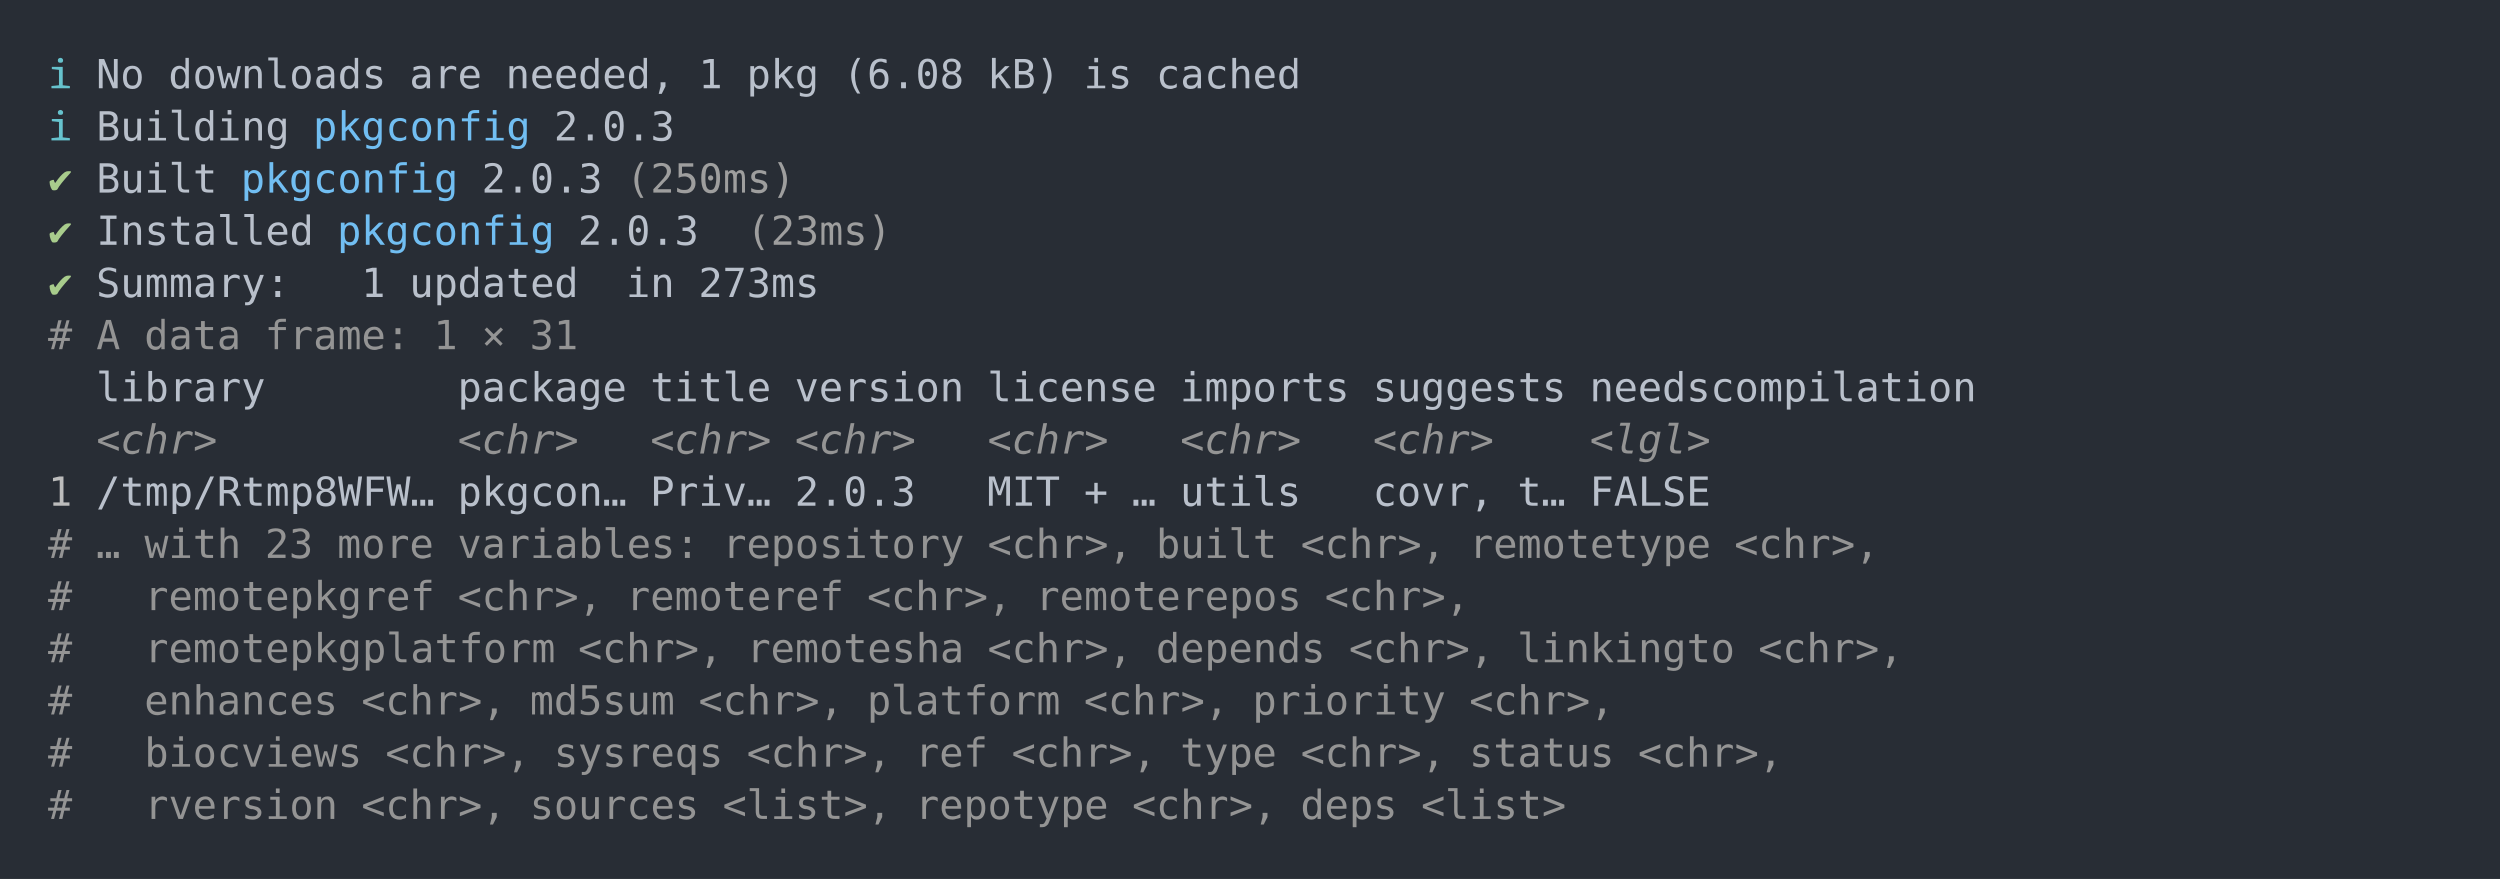
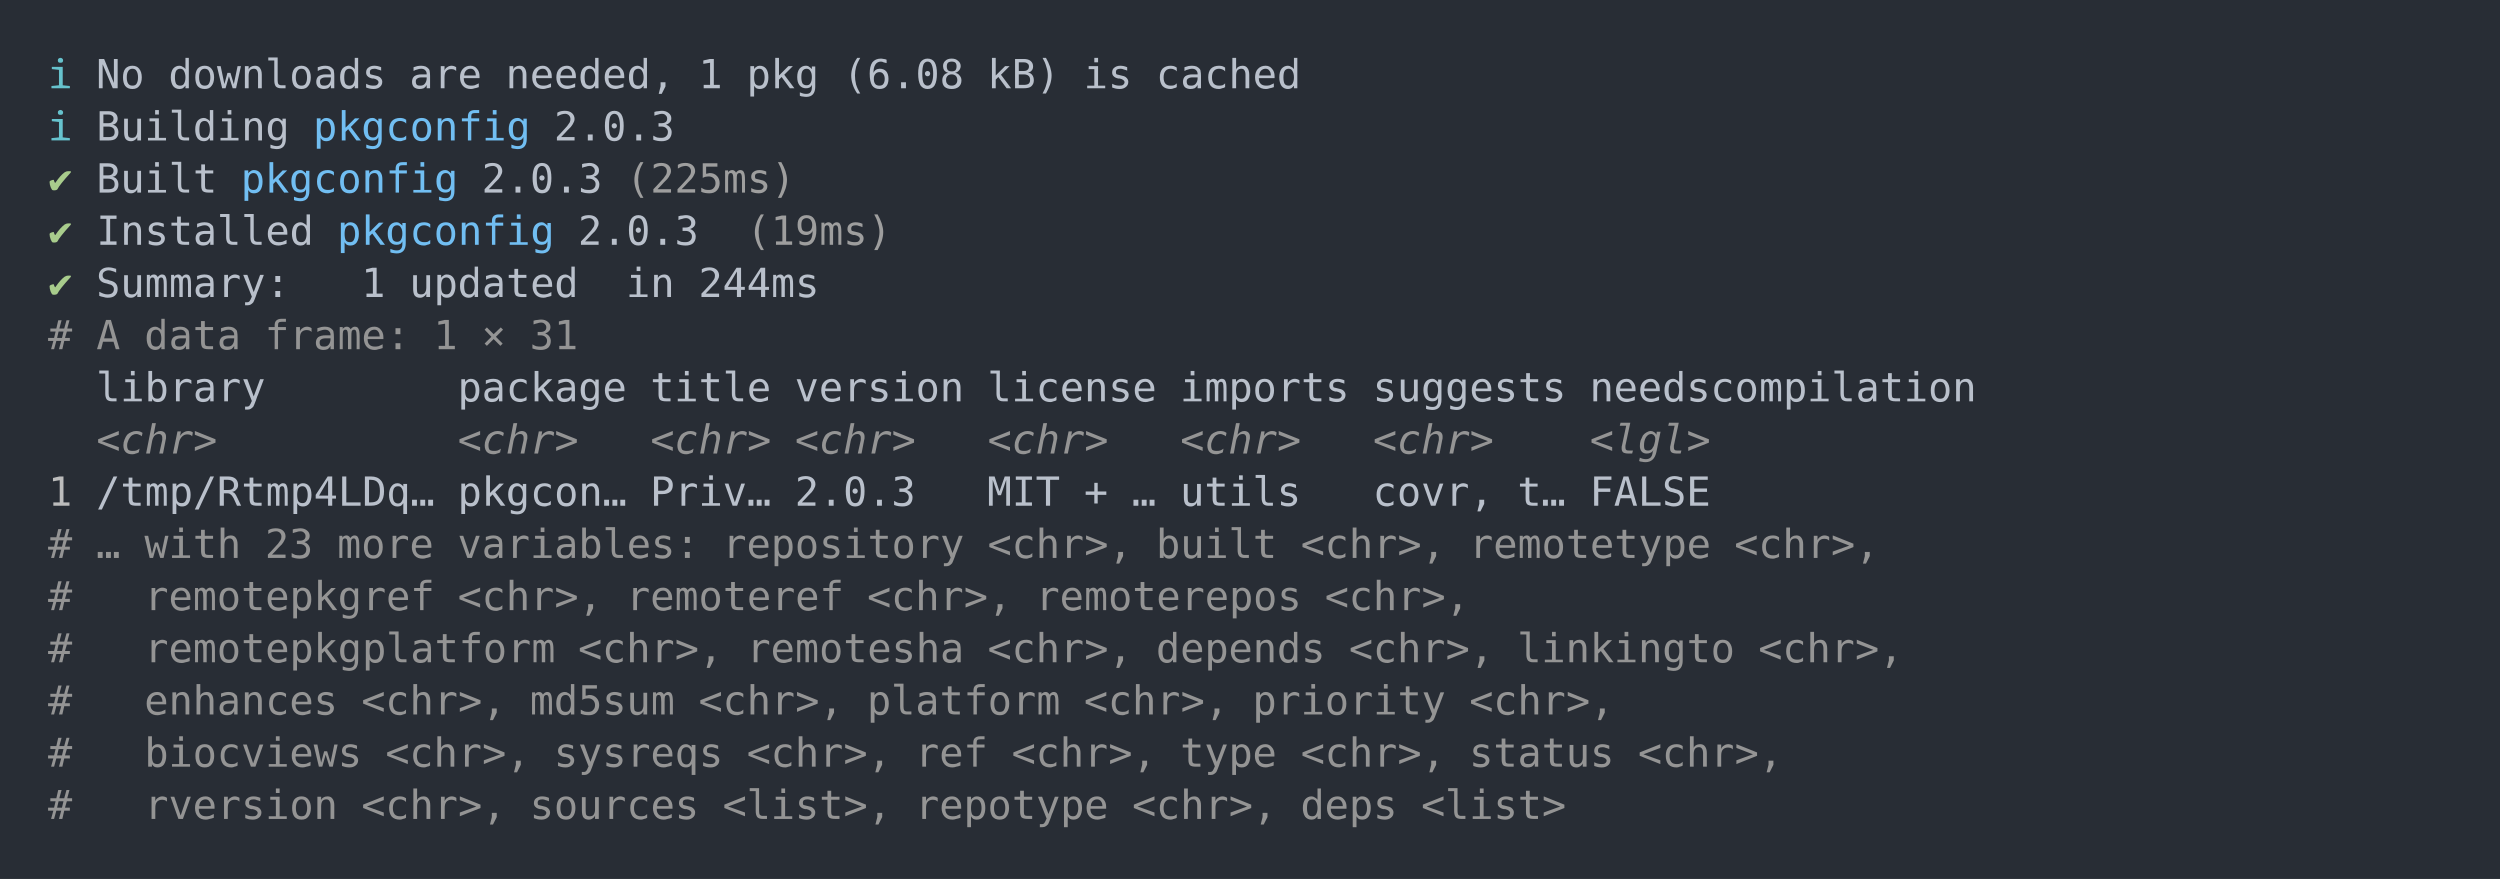
<svg xmlns="http://www.w3.org/2000/svg" xmlns:xlink="http://www.w3.org/1999/xlink" width="1040" height="365.65">
  <rect width="1040" height="365.65" rx="0" ry="0" class="a" />
  <svg height="325.65" viewBox="0 0 100 32.565" width="1000" x="20" y="20">
    <style>.a{fill:rgb(40,45,53)}.b{font-family:'Fira Code',Monaco,Consolas,Menlo,'Bitstream Vera Sans Mono','Powerline Symbols',monospace}.c{fill:transparent}.d{fill:rgb(102,194,205);white-space:pre}.e{fill:rgb(185,192,203);white-space:pre}.f{fill:rgb(113,190,242);white-space:pre}.g{fill:rgb(168,204,140);white-space:pre}.h{fill:rgb(158,158,158);white-space:pre}.i{fill:rgb(148,148,148);white-space:pre}.j{fill:rgb(148,148,148);font-style:italic;white-space:pre}.k{fill:rgb(188,188,188);white-space:pre}</style>
    <g font-family="'Fira Code',Monaco,Consolas,Menlo,'Bitstream Vera Sans Mono','Powerline Symbols',monospace" font-size="1.67" class="b">
      <defs>
        <symbol id="a">
          <rect height="16" width="100" x="0" y="0" class="c" />
        </symbol>
      </defs>
      <rect height="32.565" width="100" class="a" />
      <svg x="0" y="0" width="100">
        <svg x="0">
          <use xlink:href="#a" />
          <text x="0" y="1.67" class="d">ℹ</text>
          <text x="2.004" y="1.67" class="e">No</text>
          <text x="5.01" y="1.67" class="e">downloads</text>
          <text x="15.03" y="1.67" class="e">are</text>
          <text x="19.038" y="1.67" class="e">needed,</text>
          <text x="27.054" y="1.67" class="e">1</text>
          <text x="29.058" y="1.67" class="e">pkg</text>
          <text x="33.066" y="1.67" class="e">(6.08</text>
          <text x="39.078" y="1.67" class="e">kB)</text>
          <text x="43.086" y="1.67" class="e">is</text>
          <text x="46.092" y="1.67" class="e">cached</text>
          <text x="0" y="3.841" class="d">ℹ</text>
          <text x="2.004" y="3.841" class="e">Building</text>
          <text x="11.022" y="3.841" class="f">pkgconfig</text>
          <text x="21.042" y="3.841" class="e">2.0.3</text>
          <text x="0" y="6.012" class="g">✔</text>
          <text x="2.004" y="6.012" class="e">Built</text>
          <text x="8.016" y="6.012" class="f">pkgconfig</text>
          <text x="18.036" y="6.012" class="e">2.0.3</text>
-           <text x="24.048" y="6.012" class="h">(250ms)</text>
+           <text x="24.048" y="6.012" class="h">(225ms)</text>
          <text x="0" y="8.183" class="g">✔</text>
          <text x="2.004" y="8.183" class="e">Installed</text>
          <text x="12.024" y="8.183" class="f">pkgconfig</text>
          <text x="22.044" y="8.183" class="e">2.0.3</text>
-           <text x="29.058" y="8.183" class="h">(23ms)</text>
+           <text x="29.058" y="8.183" class="h">(19ms)</text>
          <text x="0" y="10.354" class="g">✔</text>
          <text x="2.004" y="10.354" class="e">Summary:</text>
          <text x="13.026" y="10.354" class="e">1</text>
          <text x="15.03" y="10.354" class="e">updated</text>
          <text x="24.048" y="10.354" class="e">in</text>
-           <text x="27.054" y="10.354" class="e">273ms</text>
+           <text x="27.054" y="10.354" class="e">244ms</text>
          <text x="0" y="12.525" class="i">#</text>
          <text x="2.004" y="12.525" class="i">A</text>
          <text x="4.008" y="12.525" class="i">data</text>
          <text x="9.018" y="12.525" class="i">frame:</text>
          <text x="16.032" y="12.525" class="i">1</text>
          <text x="18.036" y="12.525" class="i">×</text>
          <text x="20.04" y="12.525" class="i">31</text>
          <text x="2.004" y="14.696" class="e">library</text>
          <text x="17.034" y="14.696" class="e">package</text>
          <text x="25.05" y="14.696" class="e">title</text>
          <text x="31.062" y="14.696" class="e">version</text>
          <text x="39.078" y="14.696" class="e">license</text>
          <text x="47.094" y="14.696" class="e">imports</text>
          <text x="55.11" y="14.696" class="e">suggests</text>
          <text x="64.128" y="14.696" class="e">needscompilation</text>
          <text x="2.004" y="16.867" class="j">&lt;chr&gt;</text>
          <text x="17.034" y="16.867" class="j">&lt;chr&gt;</text>
          <text x="25.05" y="16.867" class="j">&lt;chr&gt;</text>
          <text x="31.062" y="16.867" class="j">&lt;chr&gt;</text>
          <text x="39.078" y="16.867" class="j">&lt;chr&gt;</text>
          <text x="47.094" y="16.867" class="j">&lt;chr&gt;</text>
          <text x="55.11" y="16.867" class="j">&lt;chr&gt;</text>
          <text x="64.128" y="16.867" class="j">&lt;lgl&gt;</text>
          <text x="0" y="19.038" class="k">1</text>
-           <text x="2.004" y="19.038" class="e">/tmp/Rtmp8WFW…</text>
+           <text x="2.004" y="19.038" class="e">/tmp/Rtmp4LDq…</text>
          <text x="17.034" y="19.038" class="e">pkgcon…</text>
          <text x="25.05" y="19.038" class="e">Priv…</text>
          <text x="31.062" y="19.038" class="e">2.0.3</text>
          <text x="39.078" y="19.038" class="e">MIT</text>
          <text x="43.086" y="19.038" class="e">+</text>
          <text x="45.09" y="19.038" class="e">…</text>
          <text x="47.094" y="19.038" class="e">utils</text>
          <text x="55.11" y="19.038" class="e">covr,</text>
          <text x="61.122" y="19.038" class="e">t…</text>
          <text x="64.128" y="19.038" class="e">FALSE</text>
          <text x="0" y="21.209" class="i">#</text>
          <text x="2.004" y="21.209" class="i">…</text>
          <text x="4.008" y="21.209" class="i">with</text>
          <text x="9.018" y="21.209" class="i">23</text>
          <text x="12.024" y="21.209" class="i">more</text>
          <text x="17.034" y="21.209" class="i">variables:</text>
          <text x="28.056" y="21.209" class="i">repository</text>
          <text x="39.078" y="21.209" class="i">&lt;chr&gt;,</text>
          <text x="46.092" y="21.209" class="i">built</text>
          <text x="52.104" y="21.209" class="i">&lt;chr&gt;,</text>
          <text x="59.118" y="21.209" class="i">remotetype</text>
          <text x="70.14" y="21.209" class="i">&lt;chr&gt;,</text>
          <text x="0" y="23.38" class="i">#</text>
          <text x="4.008" y="23.38" class="i">remotepkgref</text>
          <text x="17.034" y="23.38" class="i">&lt;chr&gt;,</text>
          <text x="24.048" y="23.38" class="i">remoteref</text>
          <text x="34.068" y="23.38" class="i">&lt;chr&gt;,</text>
          <text x="41.082" y="23.38" class="i">remoterepos</text>
          <text x="53.106" y="23.38" class="i">&lt;chr&gt;,</text>
          <text x="0" y="25.551" class="i">#</text>
          <text x="4.008" y="25.551" class="i">remotepkgplatform</text>
          <text x="22.044" y="25.551" class="i">&lt;chr&gt;,</text>
          <text x="29.058" y="25.551" class="i">remotesha</text>
          <text x="39.078" y="25.551" class="i">&lt;chr&gt;,</text>
          <text x="46.092" y="25.551" class="i">depends</text>
          <text x="54.108" y="25.551" class="i">&lt;chr&gt;,</text>
          <text x="61.122" y="25.551" class="i">linkingto</text>
          <text x="71.142" y="25.551" class="i">&lt;chr&gt;,</text>
          <text x="0" y="27.722" class="i">#</text>
          <text x="4.008" y="27.722" class="i">enhances</text>
          <text x="13.026" y="27.722" class="i">&lt;chr&gt;,</text>
          <text x="20.04" y="27.722" class="i">md5sum</text>
          <text x="27.054" y="27.722" class="i">&lt;chr&gt;,</text>
          <text x="34.068" y="27.722" class="i">platform</text>
          <text x="43.086" y="27.722" class="i">&lt;chr&gt;,</text>
          <text x="50.1" y="27.722" class="i">priority</text>
          <text x="59.118" y="27.722" class="i">&lt;chr&gt;,</text>
          <text x="0" y="29.893" class="i">#</text>
          <text x="4.008" y="29.893" class="i">biocviews</text>
          <text x="14.028" y="29.893" class="i">&lt;chr&gt;,</text>
          <text x="21.042" y="29.893" class="i">sysreqs</text>
          <text x="29.058" y="29.893" class="i">&lt;chr&gt;,</text>
          <text x="36.072" y="29.893" class="i">ref</text>
          <text x="40.08" y="29.893" class="i">&lt;chr&gt;,</text>
          <text x="47.094" y="29.893" class="i">type</text>
          <text x="52.104" y="29.893" class="i">&lt;chr&gt;,</text>
          <text x="59.118" y="29.893" class="i">status</text>
          <text x="66.132" y="29.893" class="i">&lt;chr&gt;,</text>
          <text x="0" y="32.064" class="i">#</text>
          <text x="4.008" y="32.064" class="i">rversion</text>
          <text x="13.026" y="32.064" class="i">&lt;chr&gt;,</text>
          <text x="20.04" y="32.064" class="i">sources</text>
          <text x="28.056" y="32.064" class="i">&lt;list&gt;,</text>
          <text x="36.072" y="32.064" class="i">repotype</text>
          <text x="45.09" y="32.064" class="i">&lt;chr&gt;,</text>
          <text x="52.104" y="32.064" class="i">deps</text>
          <text x="57.114" y="32.064" class="i">&lt;list&gt;</text>
        </svg>
      </svg>
    </g>
  </svg>
</svg>
